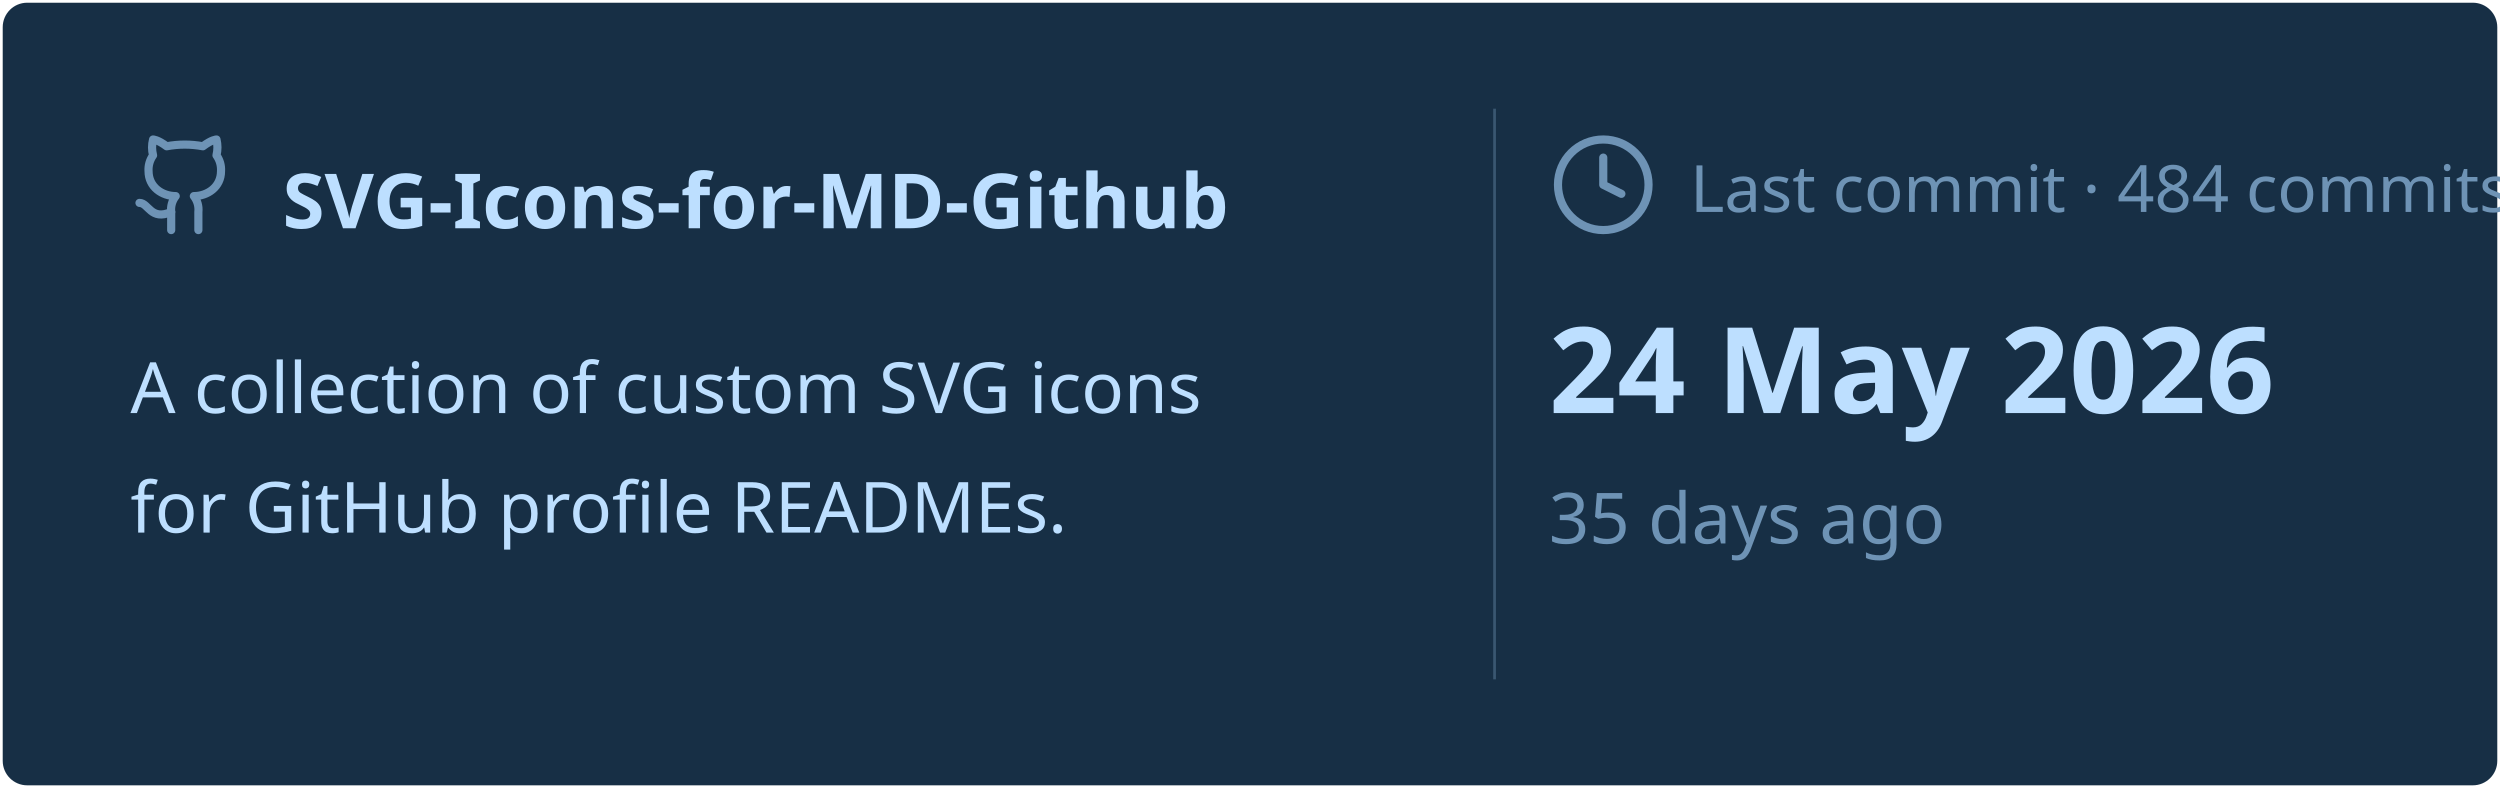
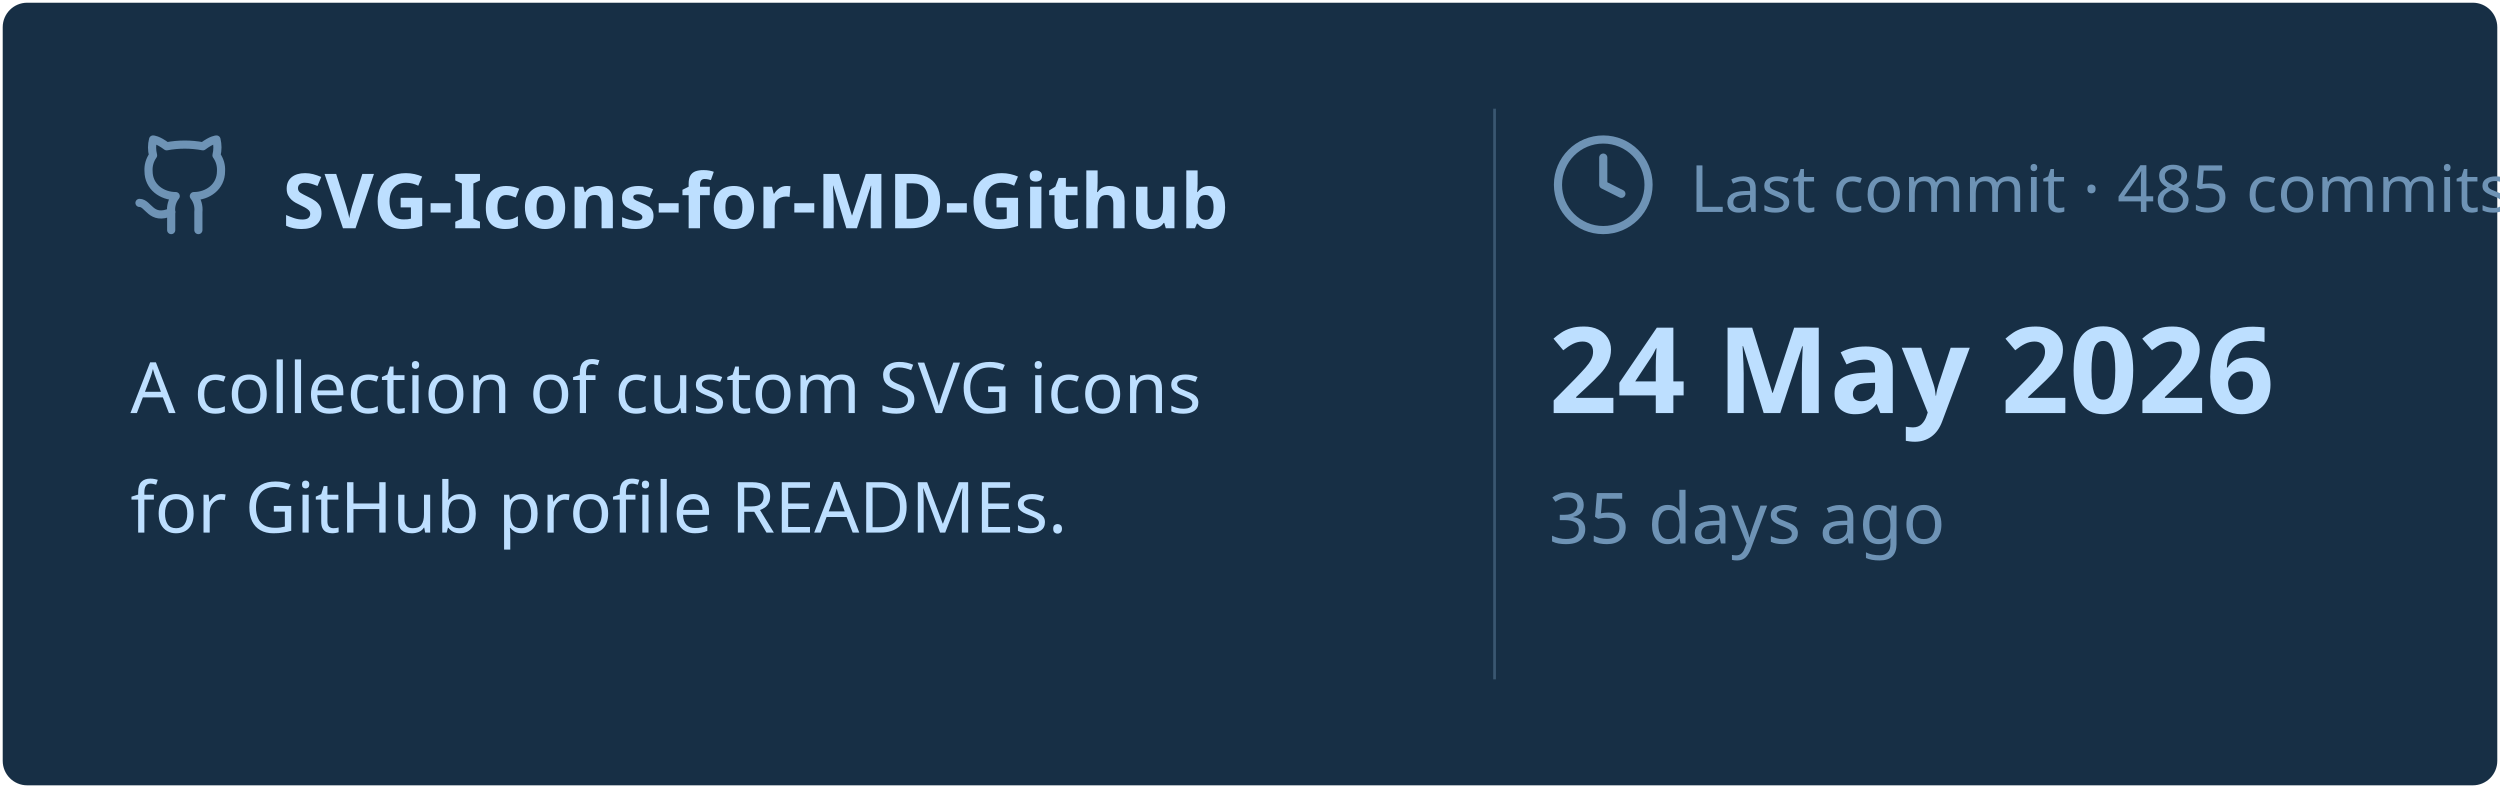
<svg xmlns="http://www.w3.org/2000/svg" viewBox="0 0 460 145" width="460px" height="145px">
  <rect stroke="#000000" stroke-opacity="0" fill="#172F45" rx="4.5" x="0.5" y="0.5" width="459" height="144" />
  <g transform="translate(24, 42)">
    <svg x="0" y="-18" width="20" height="20" viewBox="0 0 24 24" fill="none" stroke="#6E93B5" stroke-width="1.8" stroke-linecap="round" stroke-linejoin="round">
      <path d="M15 22v-4a4.8 4.8 0 0 0-1-3.5c3 0 6-2 6-5.5.08-1.25-.27-2.48-1-3.5.28-1.15.28-2.35 0-3.5 0 0-1 0-3 1.5-2.64-.5-5.36-.5-8 0C6 2 5 2 5 2c-.3 1.15-.3 2.35 0 3.5A5.403 5.403 0 0 0 4 9c0 3.5 3 5.5 6 5.5-.39.49-.68 1.05-.85 1.65-.17.6-.22 1.23-.15 1.85v4" />
      <path d="M9 18c-4.51 2-5-2-7-2" />
    </svg>
    <text x="28" y="0" font-family="&quot;Segoe UI&quot;, Ubuntu, sans-serif" font-size="14" font-weight="700" fill="#BDDFFF">SVG-Icons-for-MD-Github</text>
  </g>
  <text x="24" y="76" font-family="&quot;Segoe UI&quot;, Ubuntu, sans-serif" font-size="13" font-weight="400" fill="#BDDFFF">A collection of custom SVG icons</text>
  <text x="24" y="98" font-family="&quot;Segoe UI&quot;, Ubuntu, sans-serif" font-size="13" font-weight="400" fill="#BDDFFF">for GitHub profile READMEs.</text>
  <line x1="275" y1="20" x2="275" y2="125" stroke="#6E93B5" stroke-width="0.5" stroke-opacity="0.4" />
  <svg x="285" y="24" width="20" height="20" viewBox="0 0 24 24" fill="none" stroke="#6E93B5" stroke-width="1.8" stroke-linecap="round" stroke-linejoin="round">
    <circle cx="12" cy="12" r="10" />
    <polyline points="12 6 12 12 16 14" />
  </svg>
-   <text x="311" y="39" font-family="&quot;Segoe UI&quot;, Ubuntu, sans-serif" font-size="12" font-weight="400" fill="#6E93B5">Last commit · 484 commits</text>
+   <text x="311" y="39" font-family="&quot;Segoe UI&quot;, Ubuntu, sans-serif" font-size="12" font-weight="400" fill="#6E93B5">Last commit · 485 commits</text>
  <text x="285" y="76" font-family="&quot;Segoe UI&quot;, Ubuntu, sans-serif" font-size="22" font-weight="700" fill="#BDDFFF">24 May 2026</text>
  <text x="285" y="100" font-family="&quot;Segoe UI&quot;, Ubuntu, sans-serif" font-size="13" font-weight="400" fill="#6E93B5">35 days ago</text>
</svg>
